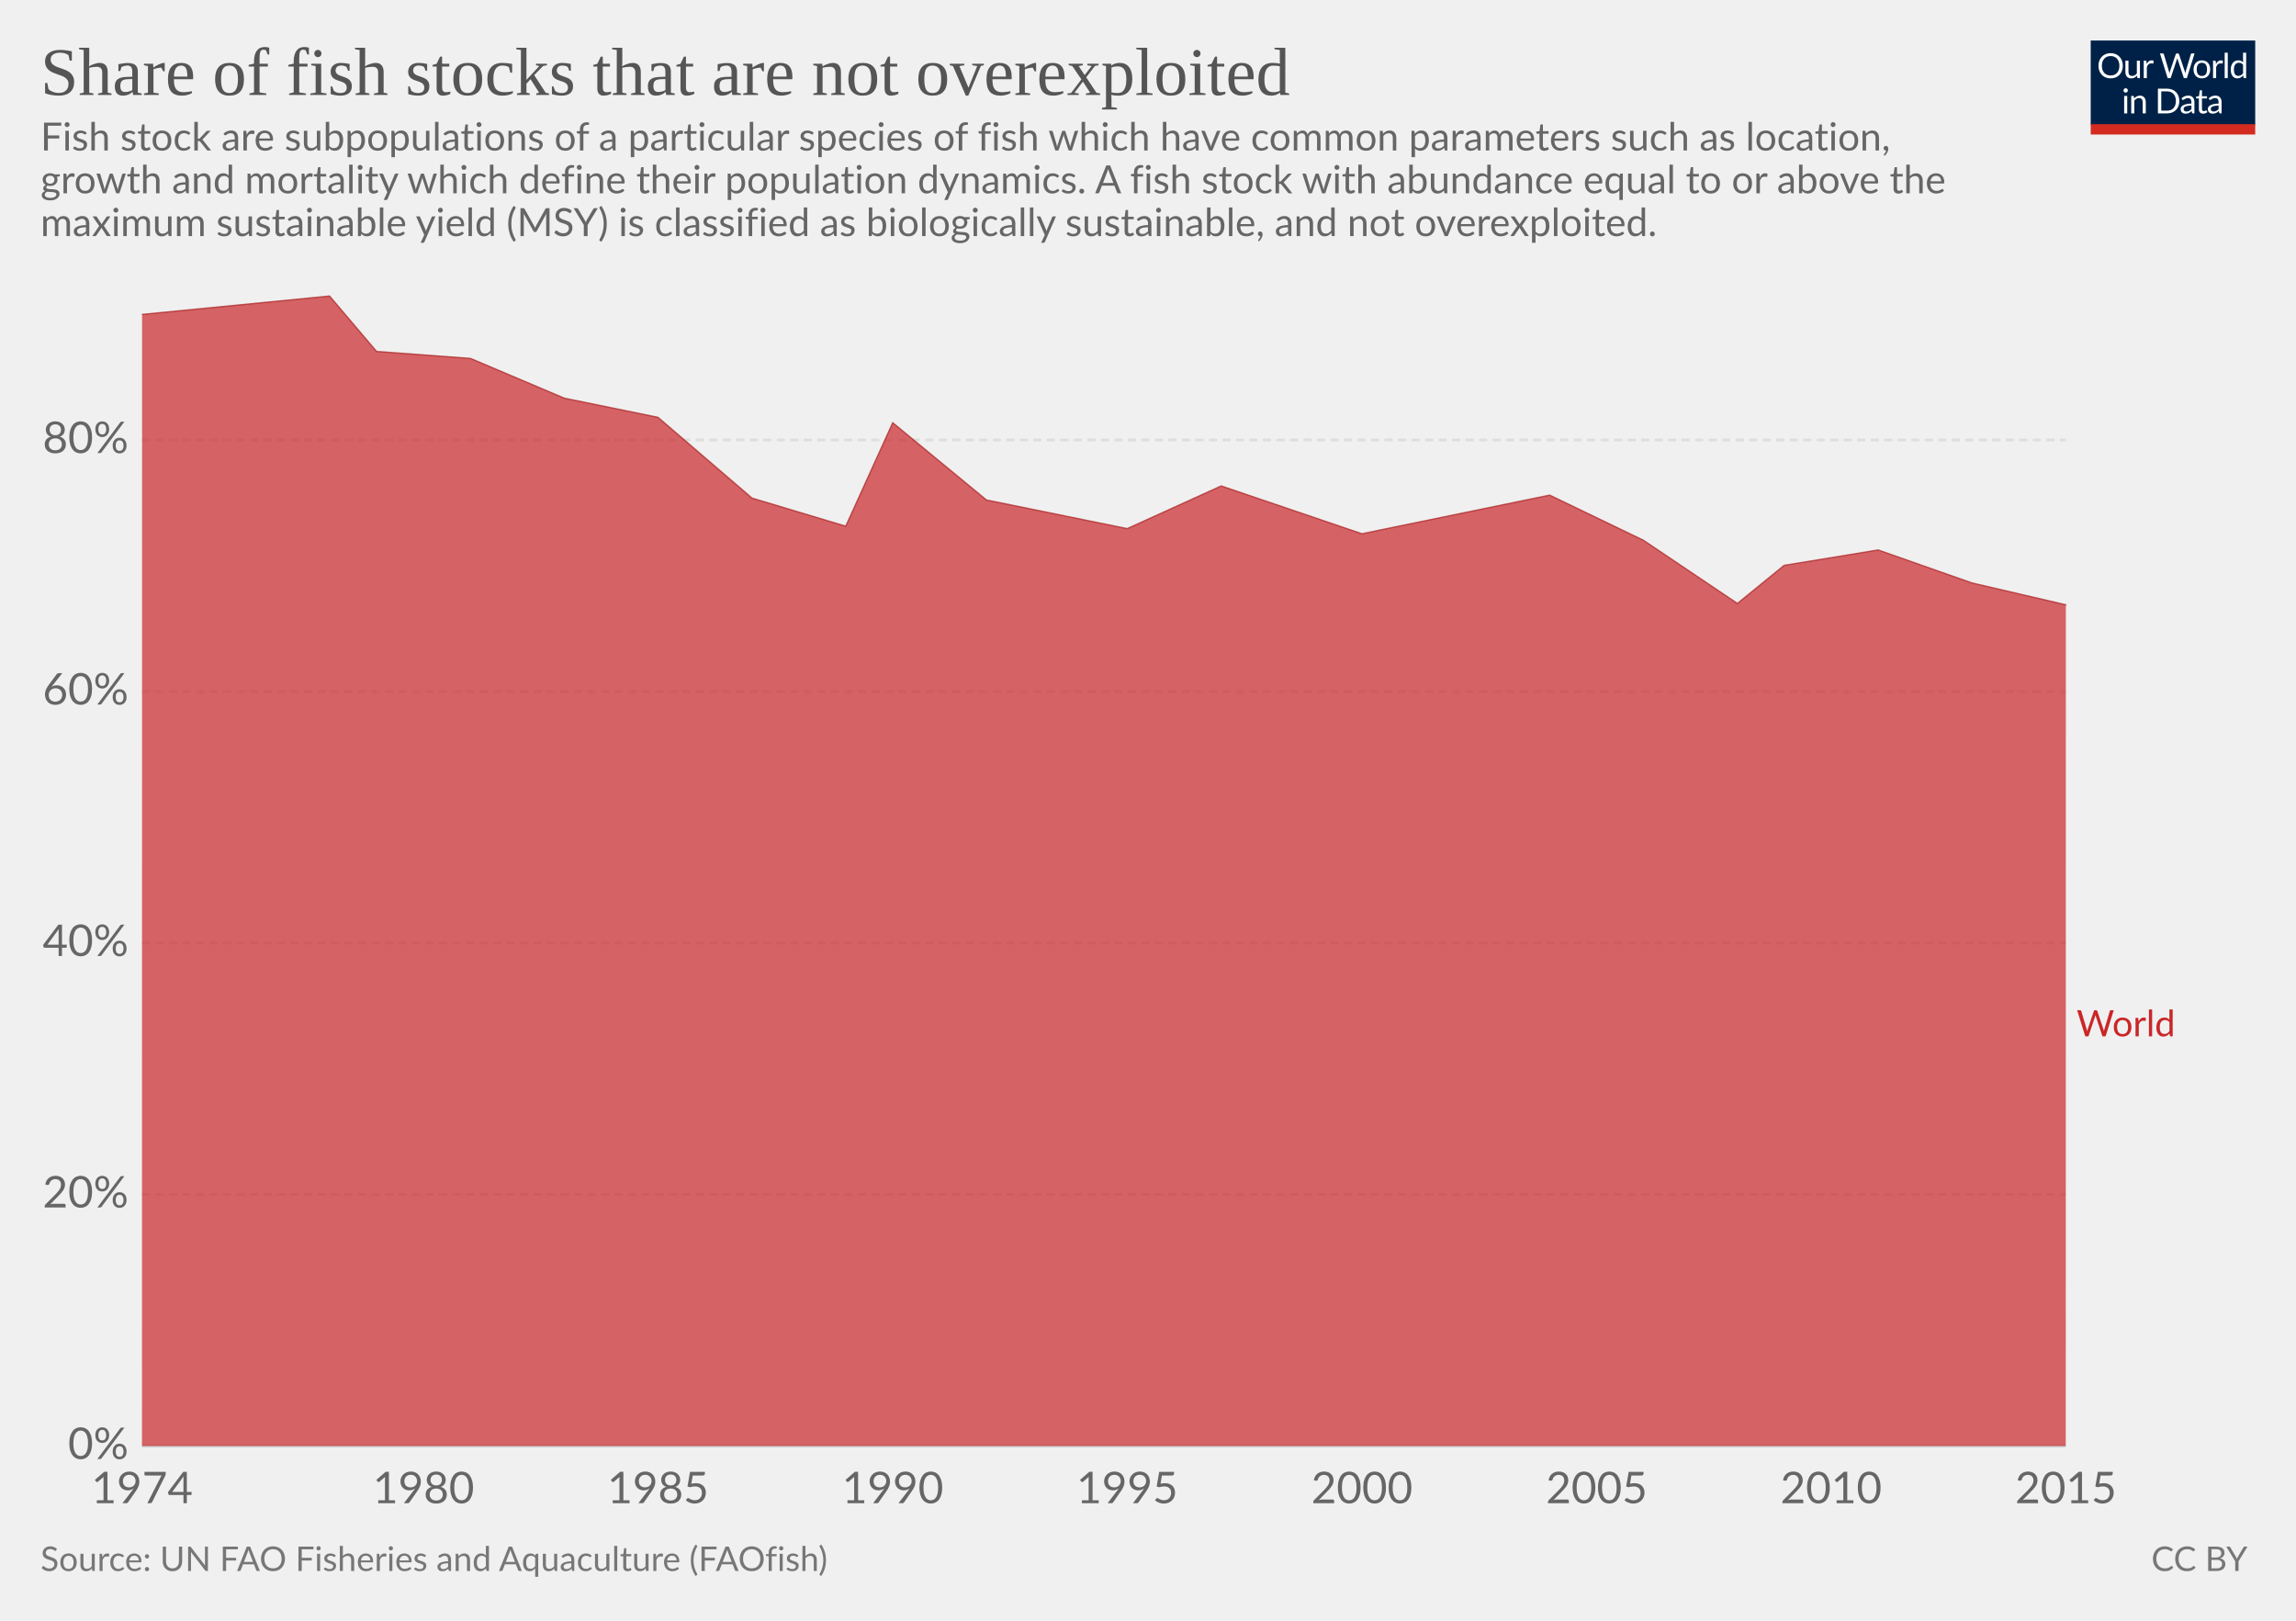
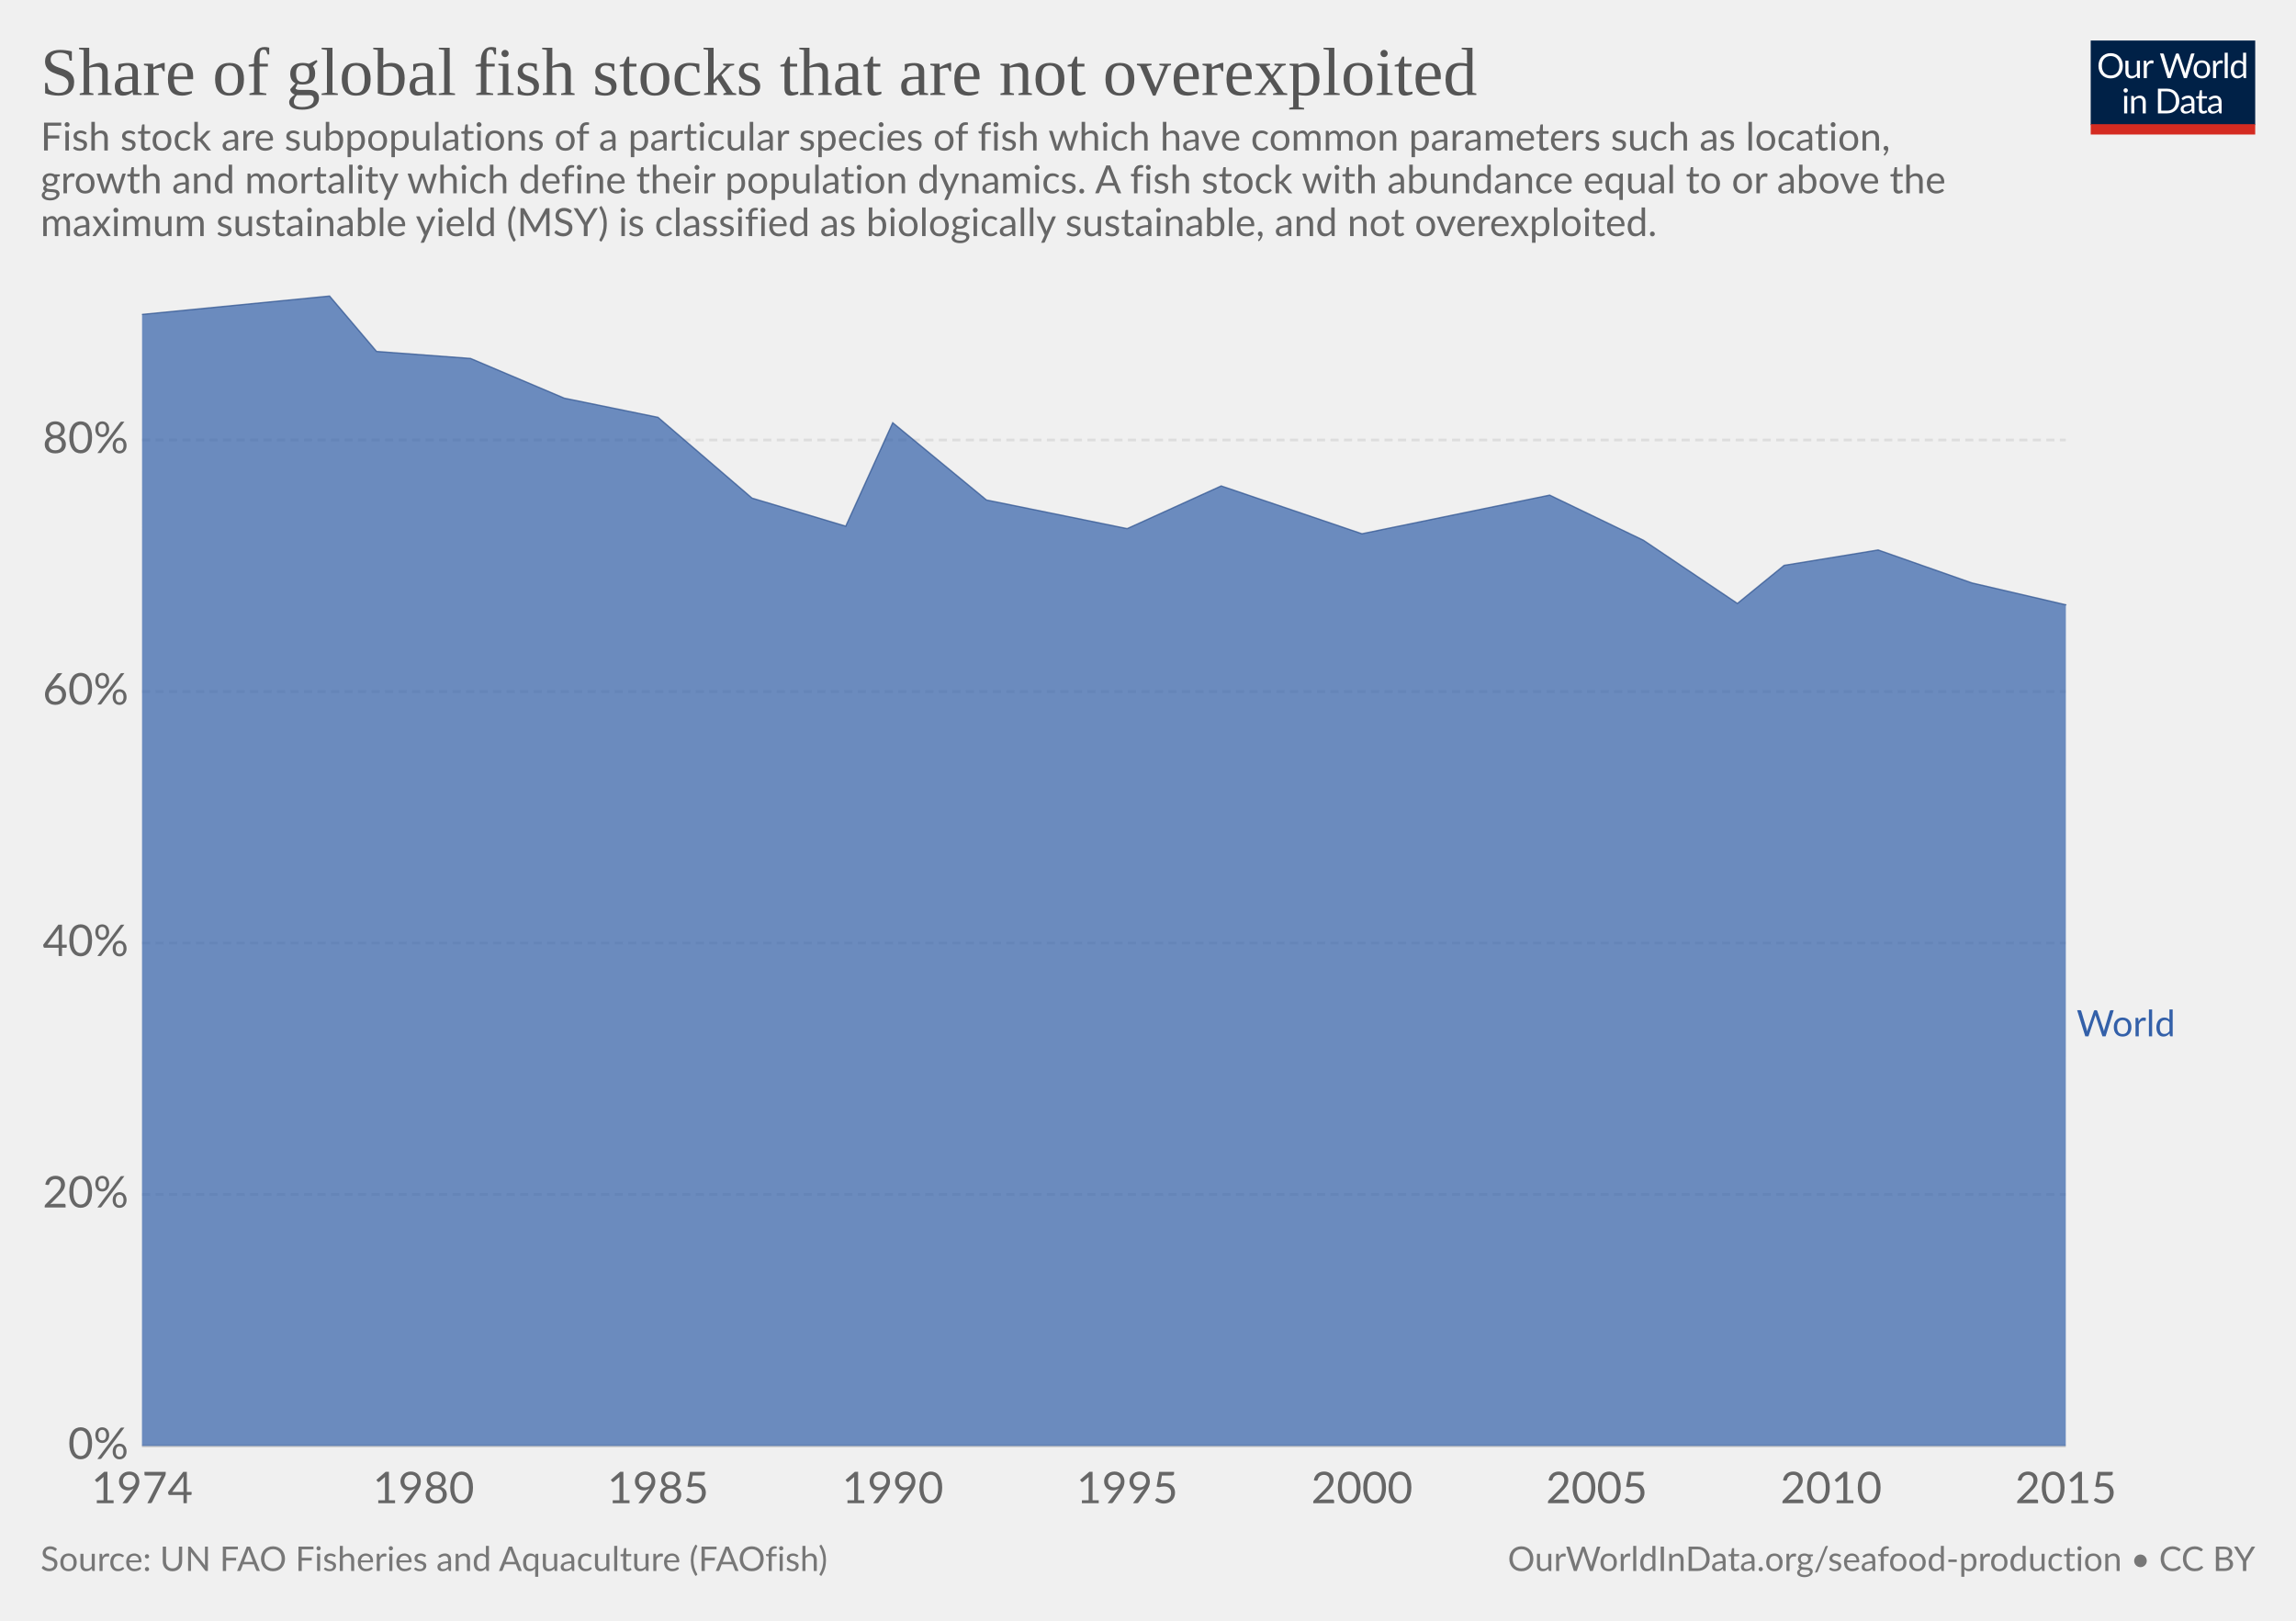
<svg xmlns="http://www.w3.org/2000/svg" version="1.1" style="font-family:Lato, 'Helvetica Neue', Helvetica, Arial, sans-serif;font-size:18px;background-color:white;text-rendering:optimizeLegibility;-webkit-font-smoothing:antialiased" width="850" height="600">
  <g class="HeaderView">
    <g transform="translate(774, 15) scale(0.29)">
      <svg width="210" height="120" viewBox="0 0 210 120" fill="none">
        <g clip-path="url(#clip0)">
          <path d="M0 0H210V107.89H0V0Z" fill="#002147" />
          <path d="M40.979 32.248C40.979 34.609 40.605 36.78 39.857 38.76C39.109 40.725 38.053 42.419 36.689 43.842C35.325 45.265 33.682 46.372 31.761 47.164C29.854 47.941 27.742 48.33 25.425 48.33C23.107 48.33 20.995 47.941 19.089 47.164C17.182 46.372 15.547 45.265 14.183 43.842C12.819 42.419 11.763 40.725 11.015 38.76C10.267 36.78 9.893 34.609 9.893 32.248C9.893 29.887 10.267 27.723 11.015 25.758C11.763 23.778 12.819 22.077 14.183 20.654C15.547 19.217 17.182 18.102 19.089 17.31C20.995 16.518 23.107 16.122 25.425 16.122C27.742 16.122 29.854 16.518 31.761 17.31C33.682 18.102 35.325 19.217 36.689 20.654C38.053 22.077 39.109 23.778 39.857 25.758C40.605 27.723 40.979 29.887 40.979 32.248ZM36.601 32.248C36.601 30.312 36.337 28.574 35.809 27.034C35.281 25.494 34.533 24.196 33.565 23.14C32.597 22.069 31.423 21.248 30.045 20.676C28.666 20.104 27.126 19.818 25.425 19.818C23.738 19.818 22.205 20.104 20.827 20.676C19.448 21.248 18.267 22.069 17.285 23.14C16.317 24.196 15.569 25.494 15.041 27.034C14.513 28.574 14.249 30.312 14.249 32.248C14.249 34.184 14.513 35.922 15.041 37.462C15.569 38.987 16.317 40.285 17.285 41.356C18.267 42.412 19.448 43.226 20.827 43.798C22.205 44.355 23.738 44.634 25.425 44.634C27.126 44.634 28.666 44.355 30.045 43.798C31.423 43.226 32.597 42.412 33.565 41.356C34.533 40.285 35.281 38.987 35.809 37.462C36.337 35.922 36.601 34.184 36.601 32.248ZM62.823 25.714V48H60.491C59.934 48 59.582 47.729 59.435 47.186L59.127 44.788C58.159 45.859 57.074 46.724 55.871 47.384C54.669 48.029 53.29 48.352 51.735 48.352C50.518 48.352 49.44 48.154 48.501 47.758C47.577 47.347 46.8 46.775 46.169 46.042C45.539 45.309 45.062 44.421 44.739 43.38C44.431 42.339 44.277 41.187 44.277 39.926V25.714H48.193V39.926C48.193 41.613 48.575 42.918 49.337 43.842C50.115 44.766 51.295 45.228 52.879 45.228C54.038 45.228 55.116 44.957 56.113 44.414C57.125 43.857 58.057 43.094 58.907 42.126V25.714H62.823ZM71.43 30.18C72.135 28.655 73 27.467 74.027 26.616C75.053 25.751 76.307 25.318 77.789 25.318C78.258 25.318 78.705 25.369 79.131 25.472C79.571 25.575 79.959 25.736 80.297 25.956L80.011 28.882C79.923 29.249 79.703 29.432 79.351 29.432C79.145 29.432 78.845 29.388 78.449 29.3C78.053 29.212 77.605 29.168 77.107 29.168C76.403 29.168 75.772 29.271 75.215 29.476C74.672 29.681 74.181 29.989 73.741 30.4C73.315 30.796 72.927 31.295 72.575 31.896C72.237 32.483 71.929 33.157 71.651 33.92V48H67.713V25.714H69.957C70.382 25.714 70.675 25.795 70.837 25.956C70.998 26.117 71.108 26.396 71.167 26.792L71.43 30.18ZM132.589 16.474L122.755 48H118.927L110.941 23.954C110.867 23.719 110.794 23.47 110.721 23.206C110.662 22.942 110.596 22.663 110.523 22.37C110.449 22.663 110.376 22.942 110.303 23.206C110.23 23.47 110.156 23.719 110.083 23.954L102.053 48H98.225L88.391 16.474H91.933C92.314 16.474 92.629 16.569 92.879 16.76C93.143 16.951 93.311 17.193 93.385 17.486L99.897 39.398C99.999 39.794 100.095 40.219 100.183 40.674C100.285 41.129 100.381 41.613 100.469 42.126C100.571 41.613 100.674 41.129 100.777 40.674C100.894 40.205 101.019 39.779 101.151 39.398L108.565 17.486C108.653 17.237 108.821 17.009 109.071 16.804C109.335 16.584 109.65 16.474 110.017 16.474H111.249C111.63 16.474 111.938 16.569 112.173 16.76C112.407 16.951 112.583 17.193 112.701 17.486L120.093 39.398C120.225 39.779 120.342 40.19 120.445 40.63C120.562 41.07 120.672 41.532 120.775 42.016C120.848 41.532 120.929 41.07 121.017 40.63C121.105 40.19 121.2 39.779 121.303 39.398L127.837 17.486C127.91 17.222 128.072 16.987 128.321 16.782C128.585 16.577 128.9 16.474 129.267 16.474H132.589ZM141.94 25.362C143.568 25.362 145.034 25.633 146.34 26.176C147.645 26.719 148.76 27.489 149.684 28.486C150.608 29.483 151.312 30.693 151.796 32.116C152.294 33.524 152.544 35.101 152.544 36.846C152.544 38.606 152.294 40.19 151.796 41.598C151.312 43.006 150.608 44.209 149.684 45.206C148.76 46.203 147.645 46.973 146.34 47.516C145.034 48.044 143.568 48.308 141.94 48.308C140.297 48.308 138.816 48.044 137.496 47.516C136.19 46.973 135.076 46.203 134.152 45.206C133.228 44.209 132.516 43.006 132.018 41.598C131.534 40.19 131.292 38.606 131.292 36.846C131.292 35.101 131.534 33.524 132.018 32.116C132.516 30.693 133.228 29.483 134.152 28.486C135.076 27.489 136.19 26.719 137.496 26.176C138.816 25.633 140.297 25.362 141.94 25.362ZM141.94 45.25C144.14 45.25 145.782 44.517 146.868 43.05C147.953 41.569 148.496 39.508 148.496 36.868C148.496 34.213 147.953 32.145 146.868 30.664C145.782 29.183 144.14 28.442 141.94 28.442C140.825 28.442 139.85 28.633 139.014 29.014C138.192 29.395 137.503 29.945 136.946 30.664C136.403 31.383 135.992 32.27 135.714 33.326C135.45 34.367 135.318 35.548 135.318 36.868C135.318 39.508 135.86 41.569 136.946 43.05C138.046 44.517 139.71 45.25 141.94 45.25ZM159.908 30.18C160.612 28.655 161.478 27.467 162.504 26.616C163.531 25.751 164.785 25.318 166.266 25.318C166.736 25.318 167.183 25.369 167.608 25.472C168.048 25.575 168.437 25.736 168.774 25.956L168.488 28.882C168.4 29.249 168.18 29.432 167.828 29.432C167.623 29.432 167.322 29.388 166.926 29.3C166.53 29.212 166.083 29.168 165.584 29.168C164.88 29.168 164.25 29.271 163.692 29.476C163.15 29.681 162.658 29.989 162.218 30.4C161.793 30.796 161.404 31.295 161.052 31.896C160.715 32.483 160.407 33.157 160.128 33.92V48H156.19V25.714H158.434C158.86 25.714 159.153 25.795 159.314 25.956C159.476 26.117 159.586 26.396 159.644 26.792L159.908 30.18ZM174.946 15.594V48H171.03V15.594H174.946ZM194.496 31.016C193.763 30.033 192.971 29.351 192.12 28.97C191.269 28.574 190.316 28.376 189.26 28.376C187.192 28.376 185.601 29.117 184.486 30.598C183.371 32.079 182.814 34.191 182.814 36.934C182.814 38.386 182.939 39.633 183.188 40.674C183.437 41.701 183.804 42.551 184.288 43.226C184.772 43.886 185.366 44.37 186.07 44.678C186.774 44.986 187.573 45.14 188.468 45.14C189.759 45.14 190.881 44.847 191.834 44.26C192.802 43.673 193.689 42.845 194.496 41.774V31.016ZM198.412 15.594V48H196.08C195.523 48 195.171 47.729 195.024 47.186L194.672 44.48C193.719 45.624 192.633 46.548 191.416 47.252C190.199 47.956 188.791 48.308 187.192 48.308C185.916 48.308 184.757 48.066 183.716 47.582C182.675 47.083 181.787 46.357 181.054 45.404C180.321 44.451 179.756 43.263 179.36 41.84C178.964 40.417 178.766 38.782 178.766 36.934C178.766 35.291 178.986 33.766 179.426 32.358C179.866 30.935 180.497 29.703 181.318 28.662C182.139 27.621 183.144 26.807 184.332 26.22C185.535 25.619 186.884 25.318 188.38 25.318C189.744 25.318 190.91 25.553 191.878 26.022C192.861 26.477 193.733 27.115 194.496 27.936V15.594H198.412ZM46.614 70.714V93H42.698V70.714H46.614ZM47.45 63.718C47.45 64.099 47.369 64.459 47.208 64.796C47.061 65.119 46.856 65.412 46.592 65.676C46.343 65.925 46.042 66.123 45.69 66.27C45.352 66.417 44.993 66.49 44.612 66.49C44.23 66.49 43.871 66.417 43.534 66.27C43.211 66.123 42.925 65.925 42.676 65.676C42.426 65.412 42.228 65.119 42.082 64.796C41.935 64.459 41.862 64.099 41.862 63.718C41.862 63.337 41.935 62.977 42.082 62.64C42.228 62.288 42.426 61.987 42.676 61.738C42.925 61.474 43.211 61.269 43.534 61.122C43.871 60.975 44.23 60.902 44.612 60.902C44.993 60.902 45.352 60.975 45.69 61.122C46.042 61.269 46.343 61.474 46.592 61.738C46.856 61.987 47.061 62.288 47.208 62.64C47.369 62.977 47.45 63.337 47.45 63.718ZM55.424 73.948C55.908 73.405 56.422 72.914 56.964 72.474C57.507 72.034 58.079 71.66 58.68 71.352C59.296 71.029 59.941 70.787 60.616 70.626C61.306 70.45 62.046 70.362 62.838 70.362C64.055 70.362 65.126 70.567 66.05 70.978C66.989 71.374 67.766 71.946 68.382 72.694C69.013 73.427 69.49 74.315 69.812 75.356C70.135 76.397 70.296 77.549 70.296 78.81V93H66.358V78.81C66.358 77.123 65.969 75.818 65.192 74.894C64.43 73.955 63.264 73.486 61.694 73.486C60.535 73.486 59.45 73.765 58.438 74.322C57.441 74.879 56.517 75.635 55.666 76.588V93H51.728V70.714H54.082C54.639 70.714 54.984 70.985 55.116 71.528L55.424 73.948ZM113.129 77.248C113.129 79.609 112.755 81.758 112.007 83.694C111.259 85.63 110.203 87.287 108.839 88.666C107.475 90.045 105.832 91.115 103.911 91.878C102.004 92.626 99.892 93 97.575 93H85.805V61.474H97.575C99.892 61.474 102.004 61.855 103.911 62.618C105.832 63.366 107.475 64.437 108.839 65.83C110.203 67.209 111.259 68.866 112.007 70.802C112.755 72.738 113.129 74.887 113.129 77.248ZM108.751 77.248C108.751 75.312 108.487 73.581 107.959 72.056C107.431 70.531 106.683 69.24 105.715 68.184C104.747 67.128 103.574 66.321 102.195 65.764C100.816 65.207 99.276 64.928 97.575 64.928H90.073V89.546H97.575C99.276 89.546 100.816 89.267 102.195 88.71C103.574 88.153 104.747 87.353 105.715 86.312C106.683 85.256 107.431 83.965 107.959 82.44C108.487 80.915 108.751 79.184 108.751 77.248ZM128.553 82.968C126.749 83.027 125.209 83.173 123.933 83.408C122.672 83.628 121.638 83.921 120.831 84.288C120.039 84.655 119.46 85.087 119.093 85.586C118.741 86.085 118.565 86.642 118.565 87.258C118.565 87.845 118.661 88.351 118.851 88.776C119.042 89.201 119.299 89.553 119.621 89.832C119.959 90.096 120.347 90.294 120.787 90.426C121.242 90.543 121.726 90.602 122.239 90.602C122.929 90.602 123.559 90.536 124.131 90.404C124.703 90.257 125.239 90.052 125.737 89.788C126.251 89.524 126.735 89.209 127.189 88.842C127.659 88.475 128.113 88.057 128.553 87.588V82.968ZM115.903 73.86C117.135 72.672 118.463 71.785 119.885 71.198C121.308 70.611 122.885 70.318 124.615 70.318C125.862 70.318 126.969 70.523 127.937 70.934C128.905 71.345 129.719 71.917 130.379 72.65C131.039 73.383 131.538 74.271 131.875 75.312C132.213 76.353 132.381 77.497 132.381 78.744V93H130.643C130.262 93 129.969 92.941 129.763 92.824C129.558 92.692 129.397 92.443 129.279 92.076L128.839 89.964C128.253 90.507 127.681 90.991 127.123 91.416C126.566 91.827 125.979 92.179 125.363 92.472C124.747 92.751 124.087 92.963 123.383 93.11C122.694 93.271 121.924 93.352 121.073 93.352C120.208 93.352 119.394 93.235 118.631 93C117.869 92.751 117.201 92.384 116.629 91.9C116.072 91.416 115.625 90.807 115.287 90.074C114.965 89.326 114.803 88.446 114.803 87.434C114.803 86.554 115.045 85.711 115.529 84.904C116.013 84.083 116.798 83.357 117.883 82.726C118.969 82.095 120.384 81.582 122.129 81.186C123.875 80.775 126.016 80.541 128.553 80.482V78.744C128.553 77.013 128.179 75.708 127.431 74.828C126.683 73.933 125.591 73.486 124.153 73.486C123.185 73.486 122.371 73.611 121.711 73.86C121.066 74.095 120.501 74.366 120.017 74.674C119.548 74.967 119.137 75.239 118.785 75.488C118.448 75.723 118.111 75.84 117.773 75.84C117.509 75.84 117.282 75.774 117.091 75.642C116.901 75.495 116.739 75.319 116.607 75.114L115.903 73.86ZM143.568 93.352C141.808 93.352 140.451 92.861 139.498 91.878C138.559 90.895 138.09 89.48 138.09 87.632V73.992H135.406C135.171 73.992 134.973 73.926 134.812 73.794C134.65 73.647 134.57 73.427 134.57 73.134V71.572L138.222 71.11L139.124 64.224C139.168 64.004 139.263 63.828 139.41 63.696C139.571 63.549 139.776 63.476 140.026 63.476H142.006V71.154H148.452V73.992H142.006V87.368C142.006 88.307 142.233 89.003 142.688 89.458C143.142 89.913 143.729 90.14 144.448 90.14C144.858 90.14 145.21 90.089 145.504 89.986C145.812 89.869 146.076 89.744 146.296 89.612C146.516 89.48 146.699 89.363 146.846 89.26C147.007 89.143 147.146 89.084 147.264 89.084C147.469 89.084 147.652 89.209 147.814 89.458L148.958 91.328C148.283 91.959 147.469 92.457 146.516 92.824C145.562 93.176 144.58 93.352 143.568 93.352ZM163.253 82.968C161.449 83.027 159.909 83.173 158.633 83.408C157.372 83.628 156.338 83.921 155.531 84.288C154.739 84.655 154.16 85.087 153.793 85.586C153.441 86.085 153.265 86.642 153.265 87.258C153.265 87.845 153.36 88.351 153.551 88.776C153.742 89.201 153.998 89.553 154.321 89.832C154.658 90.096 155.047 90.294 155.487 90.426C155.942 90.543 156.426 90.602 156.939 90.602C157.628 90.602 158.259 90.536 158.831 90.404C159.403 90.257 159.938 90.052 160.437 89.788C160.95 89.524 161.434 89.209 161.889 88.842C162.358 88.475 162.813 88.057 163.253 87.588V82.968ZM150.603 73.86C151.835 72.672 153.162 71.785 154.585 71.198C156.008 70.611 157.584 70.318 159.315 70.318C160.562 70.318 161.669 70.523 162.637 70.934C163.605 71.345 164.419 71.917 165.079 72.65C165.739 73.383 166.238 74.271 166.575 75.312C166.912 76.353 167.081 77.497 167.081 78.744V93H165.343C164.962 93 164.668 92.941 164.463 92.824C164.258 92.692 164.096 92.443 163.979 92.076L163.539 89.964C162.952 90.507 162.38 90.991 161.823 91.416C161.266 91.827 160.679 92.179 160.063 92.472C159.447 92.751 158.787 92.963 158.083 93.11C157.394 93.271 156.624 93.352 155.773 93.352C154.908 93.352 154.094 93.235 153.331 93C152.568 92.751 151.901 92.384 151.329 91.9C150.772 91.416 150.324 90.807 149.987 90.074C149.664 89.326 149.503 88.446 149.503 87.434C149.503 86.554 149.745 85.711 150.229 84.904C150.713 84.083 151.498 83.357 152.583 82.726C153.668 82.095 155.084 81.582 156.829 81.186C158.574 80.775 160.716 80.541 163.253 80.482V78.744C163.253 77.013 162.879 75.708 162.131 74.828C161.383 73.933 160.29 73.486 158.853 73.486C157.885 73.486 157.071 73.611 156.411 73.86C155.766 74.095 155.201 74.366 154.717 74.674C154.248 74.967 153.837 75.239 153.485 75.488C153.148 75.723 152.81 75.84 152.473 75.84C152.209 75.84 151.982 75.774 151.791 75.642C151.6 75.495 151.439 75.319 151.307 75.114L150.603 73.86Z" fill="white" />
          <rect y="106.789" width="210" height="13.211" fill="#D42B21" />
        </g>
        <defs>
          <clipPath id="clip0">
            <rect width="210" height="120" fill="white" />
          </clipPath>
        </defs>
      </svg>
    </g>
    <a href="https://ourworldindata.org/grapher/fish-stocks-within-sustainable-levels" style="font-family:&quot;Playfair Display&quot;, Georgia, &quot;Times New Roman&quot;, serif" target="_blank">
      <text font-size="25.20" x="15.0" y="35.2" fill="#555">
-         <tspan x="15" y="35.16">Share of fish stocks that are not overexploited</tspan>
+         <tspan x="15" y="35.16">Share of global fish stocks that are not overexploited</tspan>
      </text>
    </a>
    <text font-size="14.40" x="15.0" y="55.7" fill="#666">
      <tspan x="15" y="55.72">Fish stock are subpopulations of a particular species of fish which have common parameters such as location,</tspan>
      <tspan x="15" y="71.56">growth and mortality which define their population dynamics. A fish stock with abundance equal to or above the</tspan>
      <tspan x="15" y="87.4">maximum sustainable yield (MSY) is classified as biologically sustainable, and not overexploited.</tspan>
    </text>
  </g>
  <g class="StackedArea">
    <defs>
-       <clipPath id="boundsClip-3904">
+       <clipPath id="boundsClip-5602">
        <rect x="52.562" y="0" width="820" height="893.8" />
      </clipPath>
    </defs>
    <g class="AxisBoxView">
      <g class="HorizontalAxis">
        <text x="52.6" y="556.5" fill="#666" text-anchor="middle" font-size="16.2">1974</text>
        <text x="156.8" y="556.5" fill="#666" text-anchor="middle" font-size="16.2">1980</text>
        <text x="243.6" y="556.5" fill="#666" text-anchor="middle" font-size="16.2">1985</text>
        <text x="330.5" y="556.5" fill="#666" text-anchor="middle" font-size="16.2">1990</text>
        <text x="417.3" y="556.5" fill="#666" text-anchor="middle" font-size="16.2">1995</text>
        <text x="504.2" y="556.5" fill="#666" text-anchor="middle" font-size="16.2">2000</text>
        <text x="591.1" y="556.5" fill="#666" text-anchor="middle" font-size="16.2">2005</text>
        <text x="677.9" y="556.5" fill="#666" text-anchor="middle" font-size="16.2">2010</text>
        <text x="764.8" y="556.5" fill="#666" text-anchor="middle" font-size="16.2">2015</text>
      </g>
      <g class="VerticalAxis">
        <text x="47.56" y="535.3" fill="#666" dominant-baseline="middle" text-anchor="end" font-size="16.2">0%</text>
        <text x="47.56" y="442.2" fill="#666" dominant-baseline="middle" text-anchor="end" font-size="16.2">20%</text>
        <text x="47.56" y="349.1" fill="#666" dominant-baseline="middle" text-anchor="end" font-size="16.2">40%</text>
        <text x="47.56" y="256" fill="#666" dominant-baseline="middle" text-anchor="end" font-size="16.2">60%</text>
        <text x="47.56" y="162.9" fill="#666" dominant-baseline="middle" text-anchor="end" font-size="16.2">80%</text>
      </g>
      <g class="AxisGridLines">
        <line x1="52.56" y1="535.3" x2="764.76" y2="535.3" stroke="#ccc" />
        <line x1="52.56" y1="442.2" x2="764.76" y2="442.2" stroke="#ddd" stroke-dasharray="3,2" />
        <line x1="52.56" y1="349.1" x2="764.76" y2="349.1" stroke="#ddd" stroke-dasharray="3,2" />
        <line x1="52.56" y1="256" x2="764.76" y2="256" stroke="#ddd" stroke-dasharray="3,2" />
        <line x1="52.56" y1="162.9" x2="764.76" y2="162.9" stroke="#ddd" stroke-dasharray="3,2" />
      </g>
    </g>
-     <g clip-path="url(#boundsClip-3904)">
+     <g clip-path="url(#boundsClip-5602)">
      <g class="HeightedLegend" style="cursor:default">
        <g class="legendMark">
          <rect x="764.765" y="372.85" width="70.235" height="13.5" fill="#fff" opacity="0" />
-           <text font-size="13.50" x="768.8" y="383.7" fill="#ca2628">
+           <text font-size="13.50" x="768.8" y="383.7" fill="#3360a9">
            <tspan x="768.765" y="383.65">World</tspan>
          </text>
        </g>
      </g>
      <g class="Areas">
        <rect x="52.562" y="109.6" width="712.203" height="425.7" opacity="0" fill="rgba(255,255,255,0)" />
-         <path class="World_0-area" stroke-linecap="round" d="M52.6 116.4L122 109.6L139.4 130.1L174.2 132.7L208.9 147.4L243.6 154.5L278.4 184.4L313.1 194.8L330.5 156.5L365.2 185.1L417.3 195.7L452.1 179.9L504.2 197.6L573.7 183.3L608.4 200L643.2 223.4L660.5 209.3L695.3 203.6L730 215.8L764.8 223.9L764.765 535.3L52.562 535.3" fill="#ca2628" fill-opacity="0.7" />
-         <path class="World_0-border" stroke-linecap="round" d="M52.6 116.4L122 109.6L139.4 130.1L174.2 132.7L208.9 147.4L243.6 154.5L278.4 184.4L313.1 194.8L330.5 156.5L365.2 185.1L417.3 195.7L452.1 179.9L504.2 197.6L573.7 183.3L608.4 200L643.2 223.4L660.5 209.3L695.3 203.6L730 215.8L764.8 223.9" stroke="rgb(169, 32, 33)" stroke-opacity="0.7" stroke-width="0.5" fill="none" />
+         <path class="World_0-area" stroke-linecap="round" d="M52.6 116.4L122 109.6L139.4 130.1L174.2 132.7L208.9 147.4L243.6 154.5L278.4 184.4L313.1 194.8L330.5 156.5L365.2 185.1L417.3 195.7L452.1 179.9L504.2 197.6L573.7 183.3L608.4 200L643.2 223.4L660.5 209.3L695.3 203.6L730 215.8L764.8 223.9L764.765 535.3L52.562 535.3" fill="#3360a9" fill-opacity="0.7" />
+         <path class="World_0-border" stroke-linecap="round" d="M52.6 116.4L122 109.6L139.4 130.1L174.2 132.7L208.9 147.4L243.6 154.5L278.4 184.4L313.1 194.8L330.5 156.5L365.2 185.1L417.3 195.7L452.1 179.9L504.2 197.6L573.7 183.3L608.4 200L643.2 223.4L660.5 209.3L695.3 203.6L730 215.8L764.8 223.9" stroke="rgb(43, 80, 141)" stroke-opacity="0.7" stroke-width="0.5" fill="none" />
      </g>
    </g>
  </g>
  <g class="SourcesFooter" style="fill:#777">
    <g class="clickable" style="fill:#777">
      <text font-size="12.60" x="15.0" y="581.6">
        <tspan x="15" y="581.58">Source: UN FAO Fisheries and Aquaculture (FAOfish)</tspan>
      </text>
    </g>
-     <text font-size="12.60" x="796.4" y="581.6">
-       <tspan x="796.444" y="581.58">
-         <a style="fill: #777;" class="cclogo" href="http://creativecommons.org/licenses/by/4.0/deed.en_US" target="_blank">CC BY</a>
+     <text font-size="12.60" x="558.2" y="581.6">
+       <tspan x="558.178" y="581.58">
+         <a target="_blank" style="fill: #777;" href="https://ourworldindata.org/seafood-production">OurWorldInData.org/seafood-production</a> • <a style="fill: #777;" class="cclogo" href="http://creativecommons.org/licenses/by/4.0/deed.en_US" target="_blank">CC BY</a>
      </tspan>
    </text>
  </g>
</svg>
